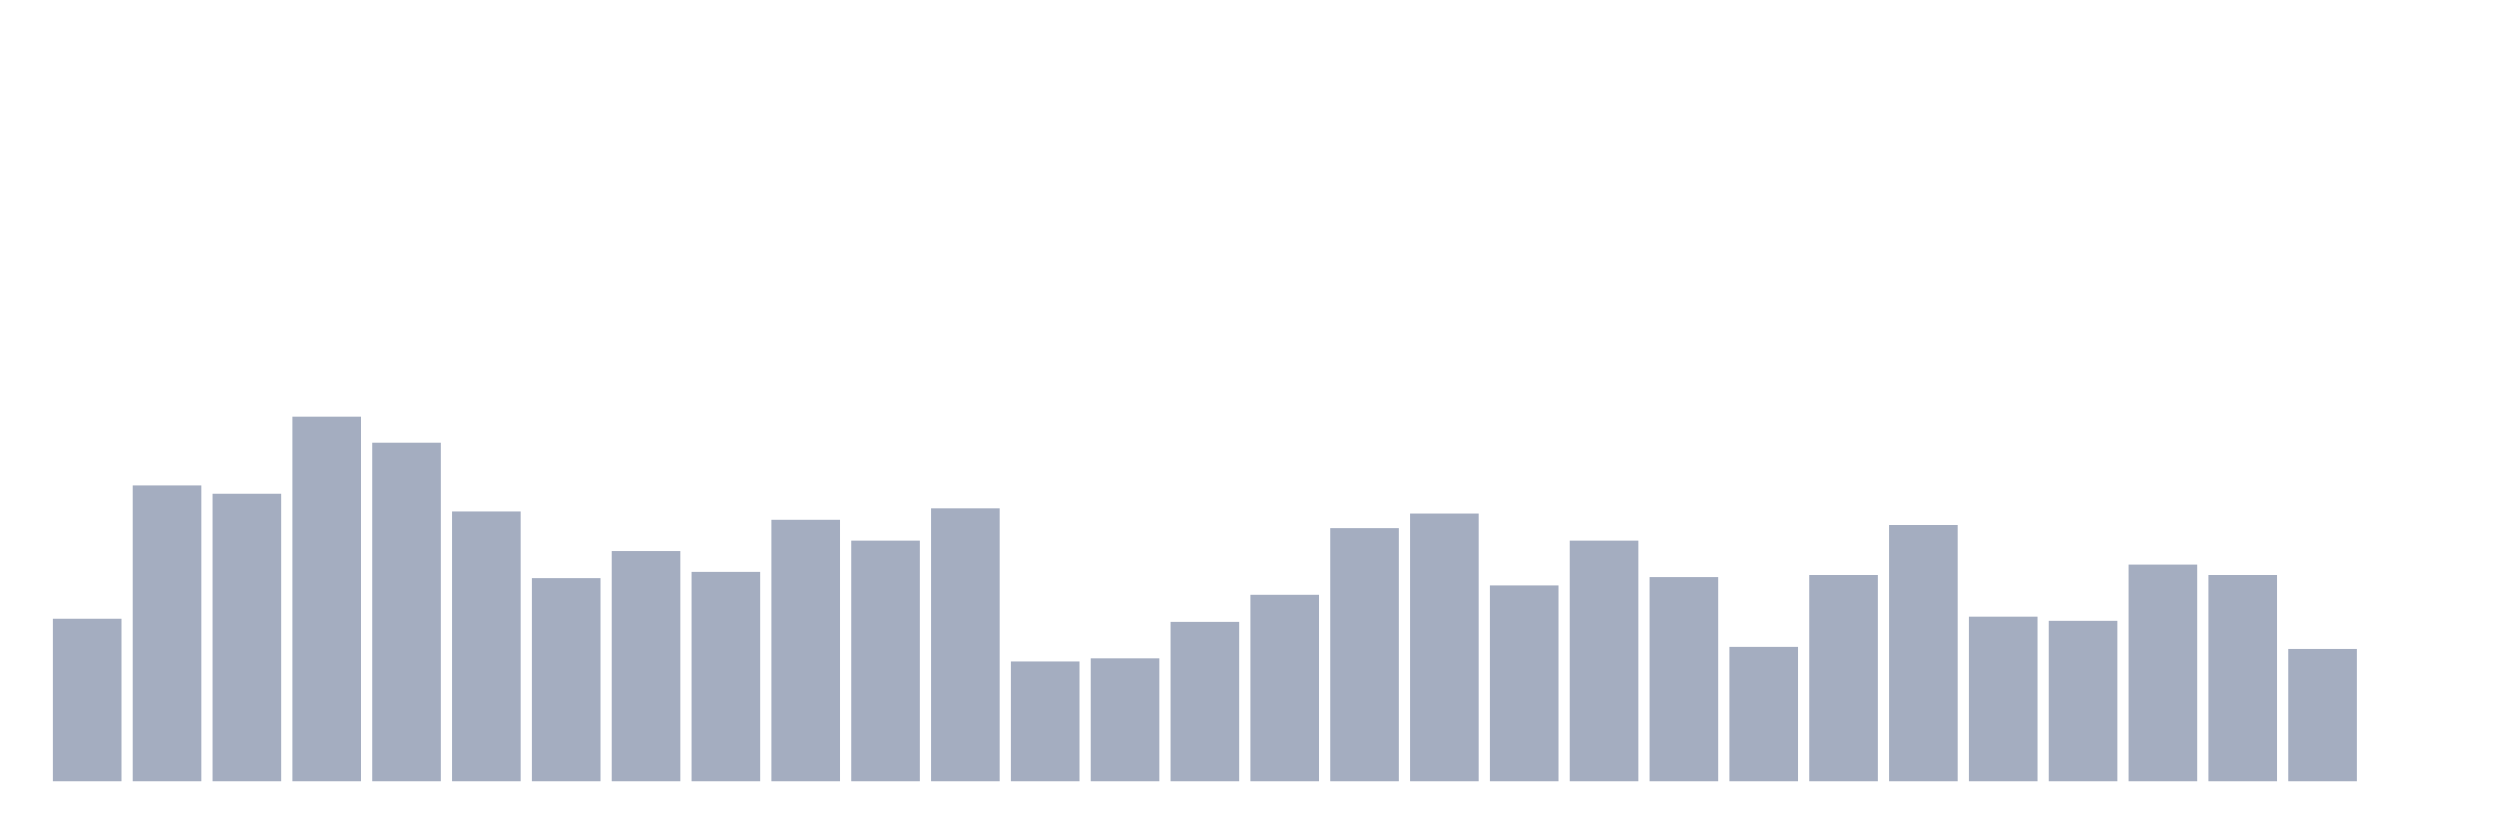
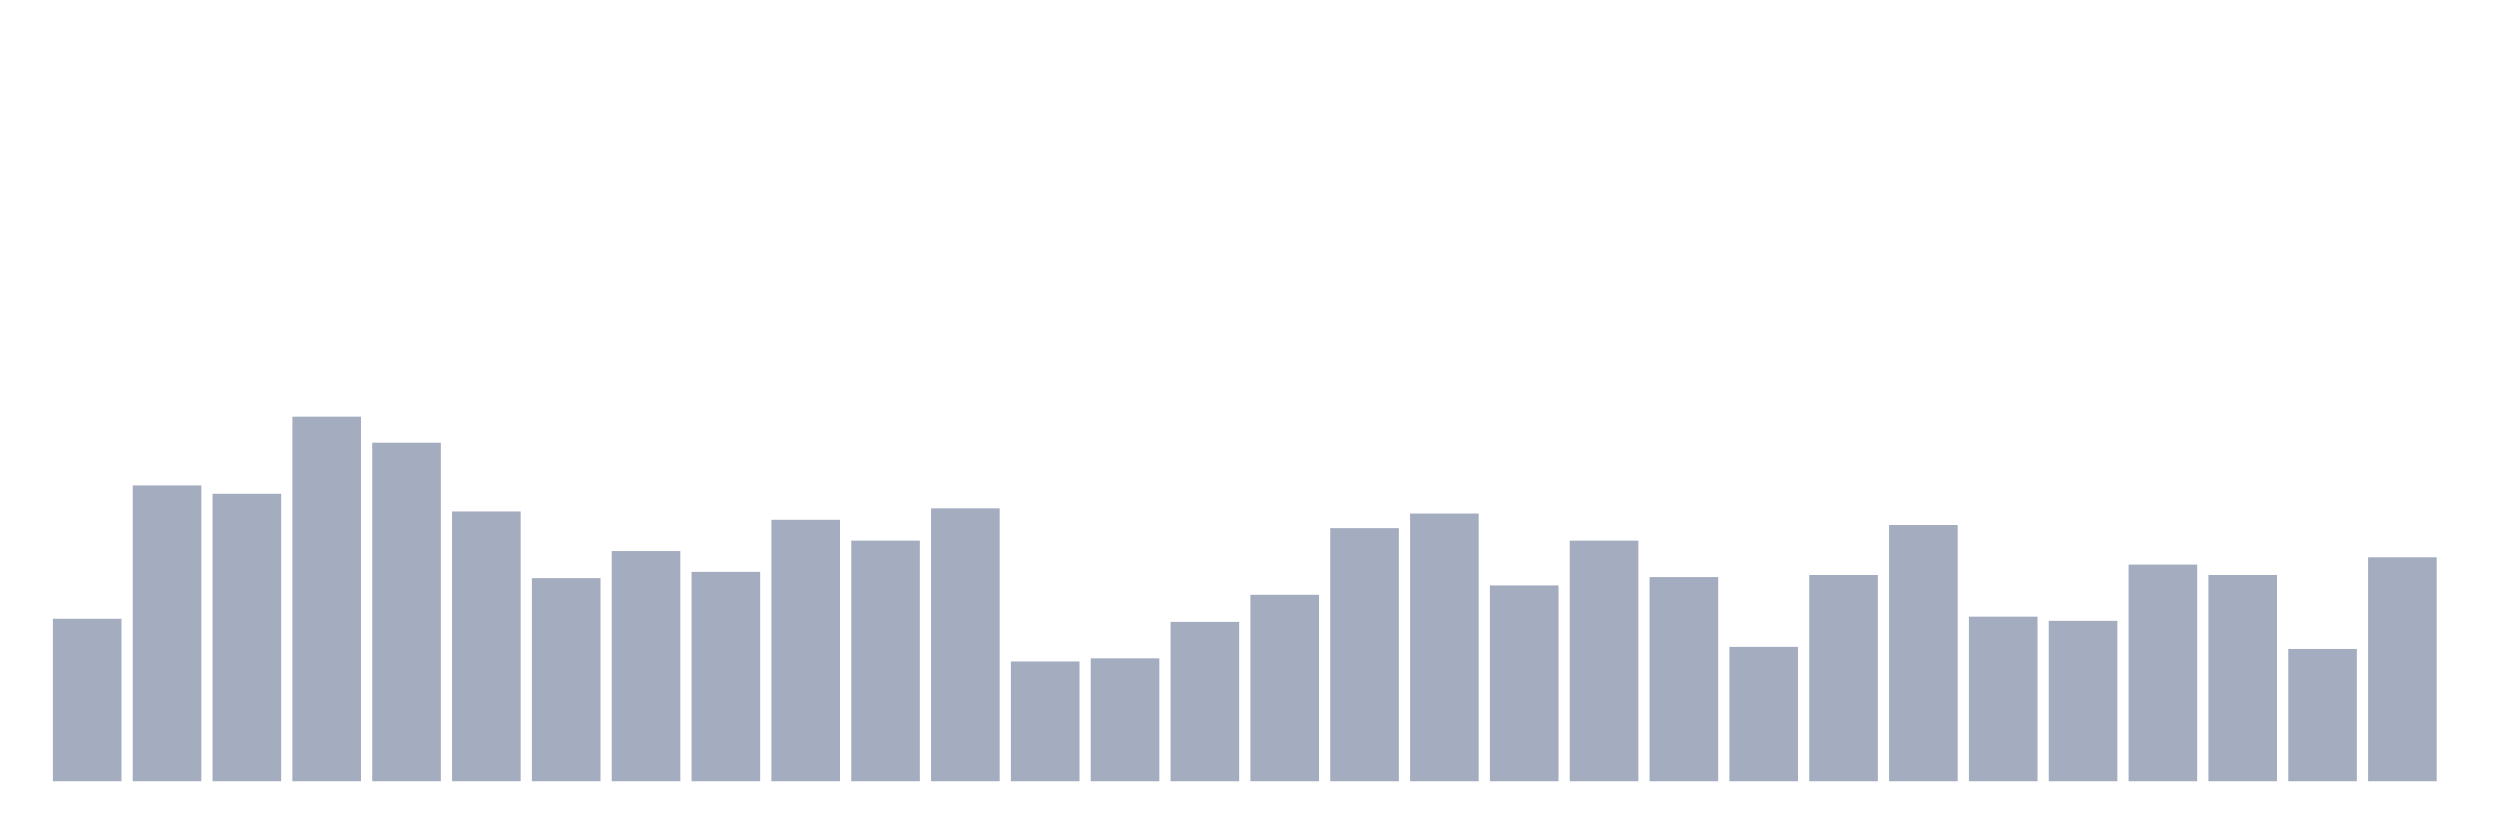
<svg xmlns="http://www.w3.org/2000/svg" viewBox="0 0 480 160">
  <g transform="translate(10,10)">
    <rect class="bar" x="0.153" width="13.175" y="108.8" height="31.2" fill="rgb(164,173,192)" />
    <rect class="bar" x="15.482" width="13.175" y="83.2" height="56.8" fill="rgb(164,173,192)" />
    <rect class="bar" x="30.81" width="13.175" y="84.8" height="55.2" fill="rgb(164,173,192)" />
    <rect class="bar" x="46.138" width="13.175" y="70" height="70" fill="rgb(164,173,192)" />
    <rect class="bar" x="61.466" width="13.175" y="75" height="65" fill="rgb(164,173,192)" />
    <rect class="bar" x="76.794" width="13.175" y="88.2" height="51.8" fill="rgb(164,173,192)" />
    <rect class="bar" x="92.123" width="13.175" y="101" height="39" fill="rgb(164,173,192)" />
    <rect class="bar" x="107.451" width="13.175" y="95.8" height="44.2" fill="rgb(164,173,192)" />
    <rect class="bar" x="122.779" width="13.175" y="99.8" height="40.2" fill="rgb(164,173,192)" />
    <rect class="bar" x="138.107" width="13.175" y="89.8" height="50.2" fill="rgb(164,173,192)" />
    <rect class="bar" x="153.436" width="13.175" y="93.8" height="46.2" fill="rgb(164,173,192)" />
    <rect class="bar" x="168.764" width="13.175" y="87.6" height="52.4" fill="rgb(164,173,192)" />
    <rect class="bar" x="184.092" width="13.175" y="117" height="23" fill="rgb(164,173,192)" />
    <rect class="bar" x="199.42" width="13.175" y="116.4" height="23.6" fill="rgb(164,173,192)" />
    <rect class="bar" x="214.748" width="13.175" y="109.4" height="30.6" fill="rgb(164,173,192)" />
    <rect class="bar" x="230.077" width="13.175" y="104.2" height="35.8" fill="rgb(164,173,192)" />
    <rect class="bar" x="245.405" width="13.175" y="91.4" height="48.6" fill="rgb(164,173,192)" />
    <rect class="bar" x="260.733" width="13.175" y="88.6" height="51.4" fill="rgb(164,173,192)" />
    <rect class="bar" x="276.061" width="13.175" y="102.4" height="37.6" fill="rgb(164,173,192)" />
    <rect class="bar" x="291.39" width="13.175" y="93.8" height="46.2" fill="rgb(164,173,192)" />
    <rect class="bar" x="306.718" width="13.175" y="100.8" height="39.2" fill="rgb(164,173,192)" />
    <rect class="bar" x="322.046" width="13.175" y="114.2" height="25.8" fill="rgb(164,173,192)" />
    <rect class="bar" x="337.374" width="13.175" y="100.4" height="39.6" fill="rgb(164,173,192)" />
    <rect class="bar" x="352.702" width="13.175" y="90.8" height="49.2" fill="rgb(164,173,192)" />
    <rect class="bar" x="368.031" width="13.175" y="108.4" height="31.6" fill="rgb(164,173,192)" />
    <rect class="bar" x="383.359" width="13.175" y="109.2" height="30.8" fill="rgb(164,173,192)" />
    <rect class="bar" x="398.687" width="13.175" y="98.4" height="41.6" fill="rgb(164,173,192)" />
    <rect class="bar" x="414.015" width="13.175" y="100.4" height="39.6" fill="rgb(164,173,192)" />
    <rect class="bar" x="429.344" width="13.175" y="114.6" height="25.4" fill="rgb(164,173,192)" />
-     <rect class="bar" x="444.672" width="13.175" y="140" height="0" fill="rgb(164,173,192)" />
+     <rect class="bar" x="444.672" width="13.175" y="97" height="43" fill="rgb(164,173,192)" />
  </g>
</svg>
